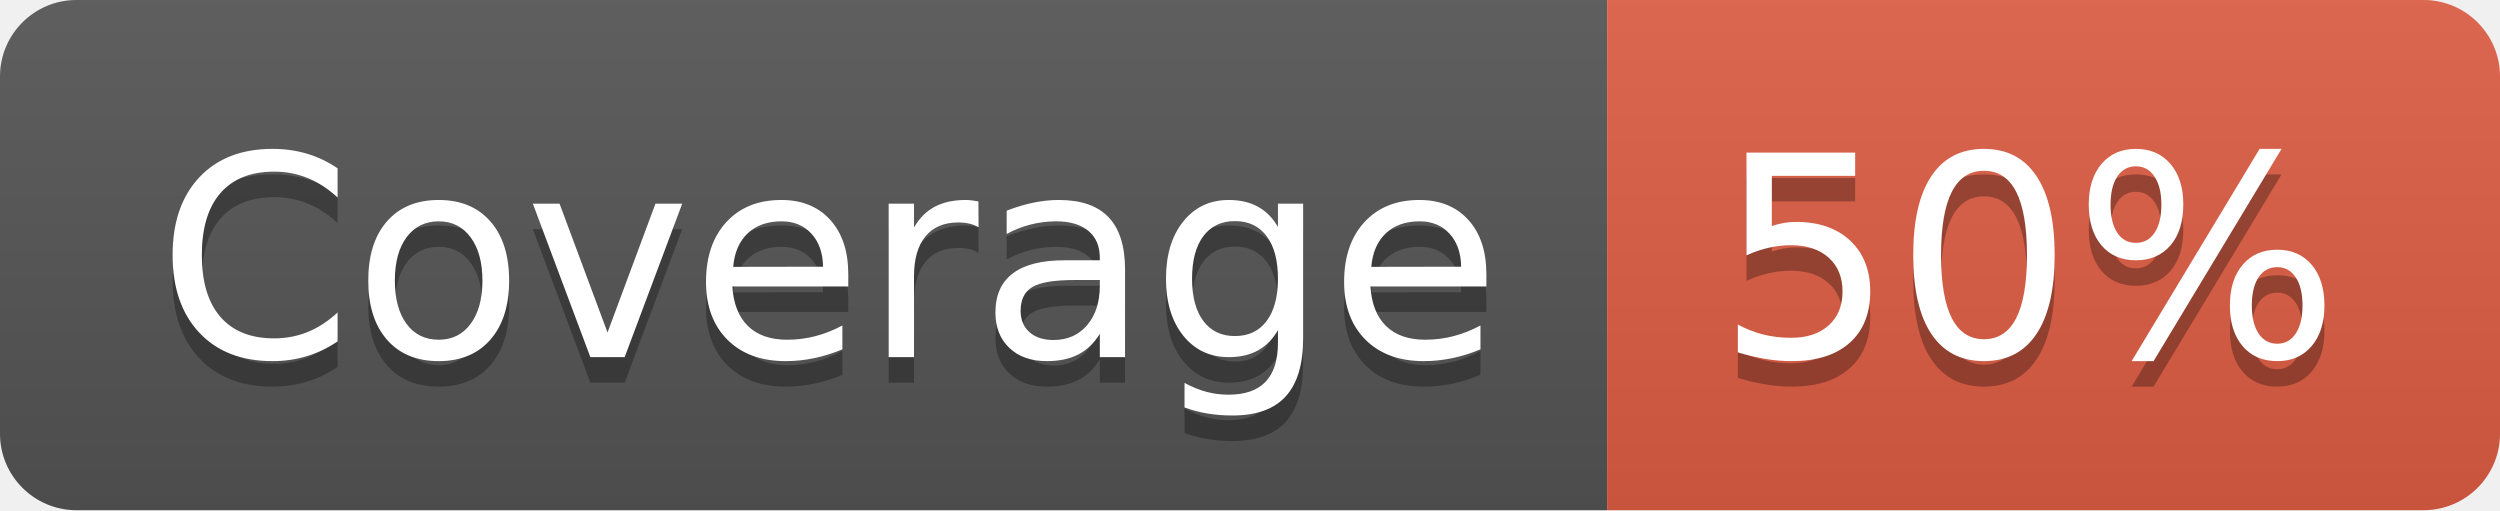
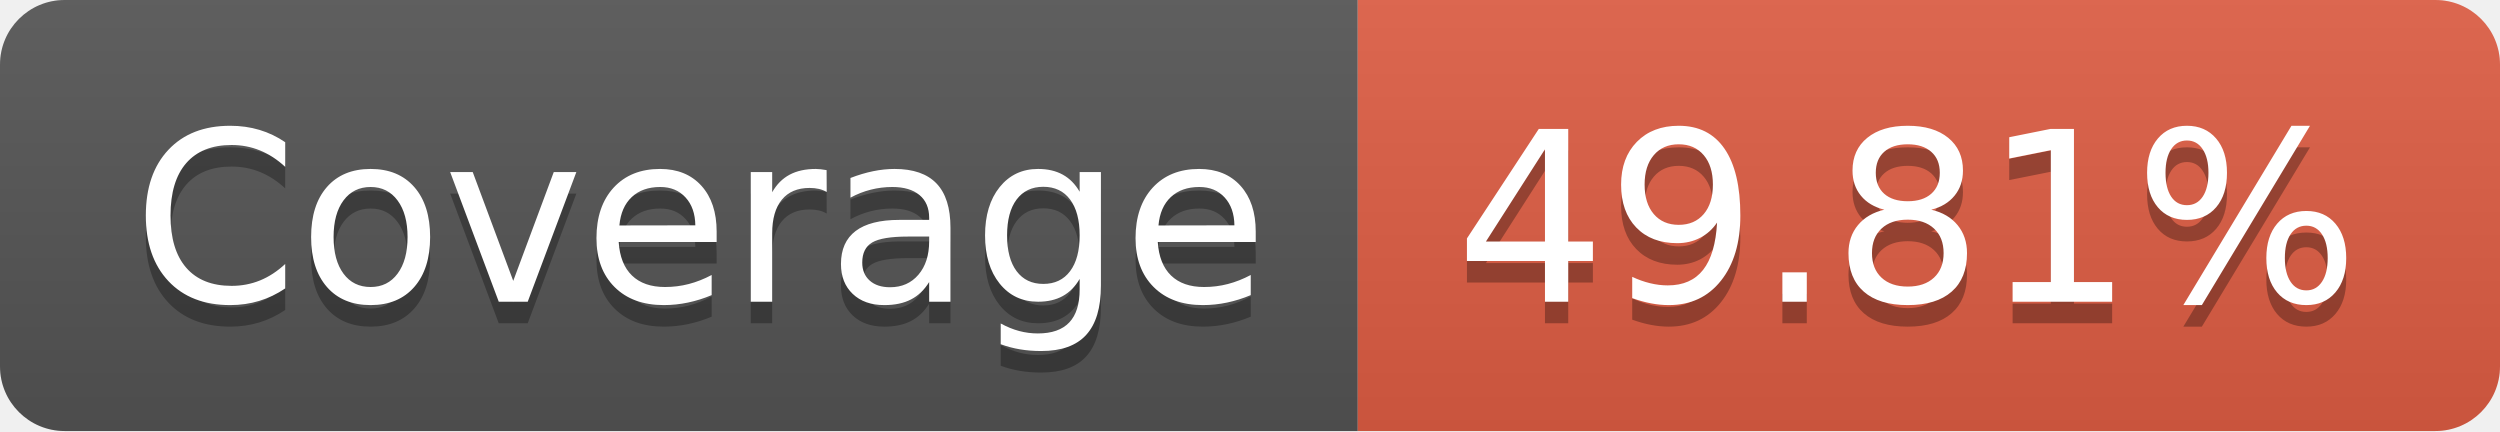
- <svg xmlns="http://www.w3.org/2000/svg" width="98" height="20" role="img" aria-label="Coverage: 50%">
+ <svg xmlns="http://www.w3.org/2000/svg" width="116" height="20" role="img" aria-label="Coverage: 49.81%">
  <linearGradient id="s" x2="0" y2="100%">
    <stop offset="0" stop-color="#bbb" stop-opacity=".1" />
    <stop offset="1" stop-opacity=".1" />
  </linearGradient>
  <clipPath id="r">
-     <rect width="98" height="20" rx="3" fill="#fff" />
+     <rect width="116" height="20" rx="3" fill="#fff" />
  </clipPath>
  <g clip-path="url(#r)">
    <rect width="63" height="20" fill="#555" />
-     <rect x="63" width="35" height="20" fill="#e05d44" />
-     <rect width="98" height="20" fill="url(#s)" />
+     <rect x="63" width="53" height="20" fill="#e05d44" />
+     <rect width="116" height="20" fill="url(#s)" />
  </g>
  <g fill="#fff" text-anchor="middle" font-family="Verdana,Geneva,DejaVu Sans,sans-serif" text-rendering="geometricPrecision" font-size="110">
    <text aria-hidden="true" x="325" y="150" fill="#010101" fill-opacity=".3" transform="scale(.1)" textLength="530">Coverage</text>
    <text x="325" y="140" transform="scale(.1)" fill="#fff" textLength="530">Coverage</text>
-     <text aria-hidden="true" x="795" y="150" fill="#010101" fill-opacity=".3" transform="scale(.1)" textLength="250">50%</text>
-     <text x="795" y="140" transform="scale(.1)" fill="#fff" textLength="250">50%</text>
+     <text aria-hidden="true" x="885" y="150" fill="#010101" fill-opacity=".3" transform="scale(.1)" textLength="430">49.81%</text>
+     <text x="885" y="140" transform="scale(.1)" fill="#fff" textLength="430">49.81%</text>
  </g>
</svg>
